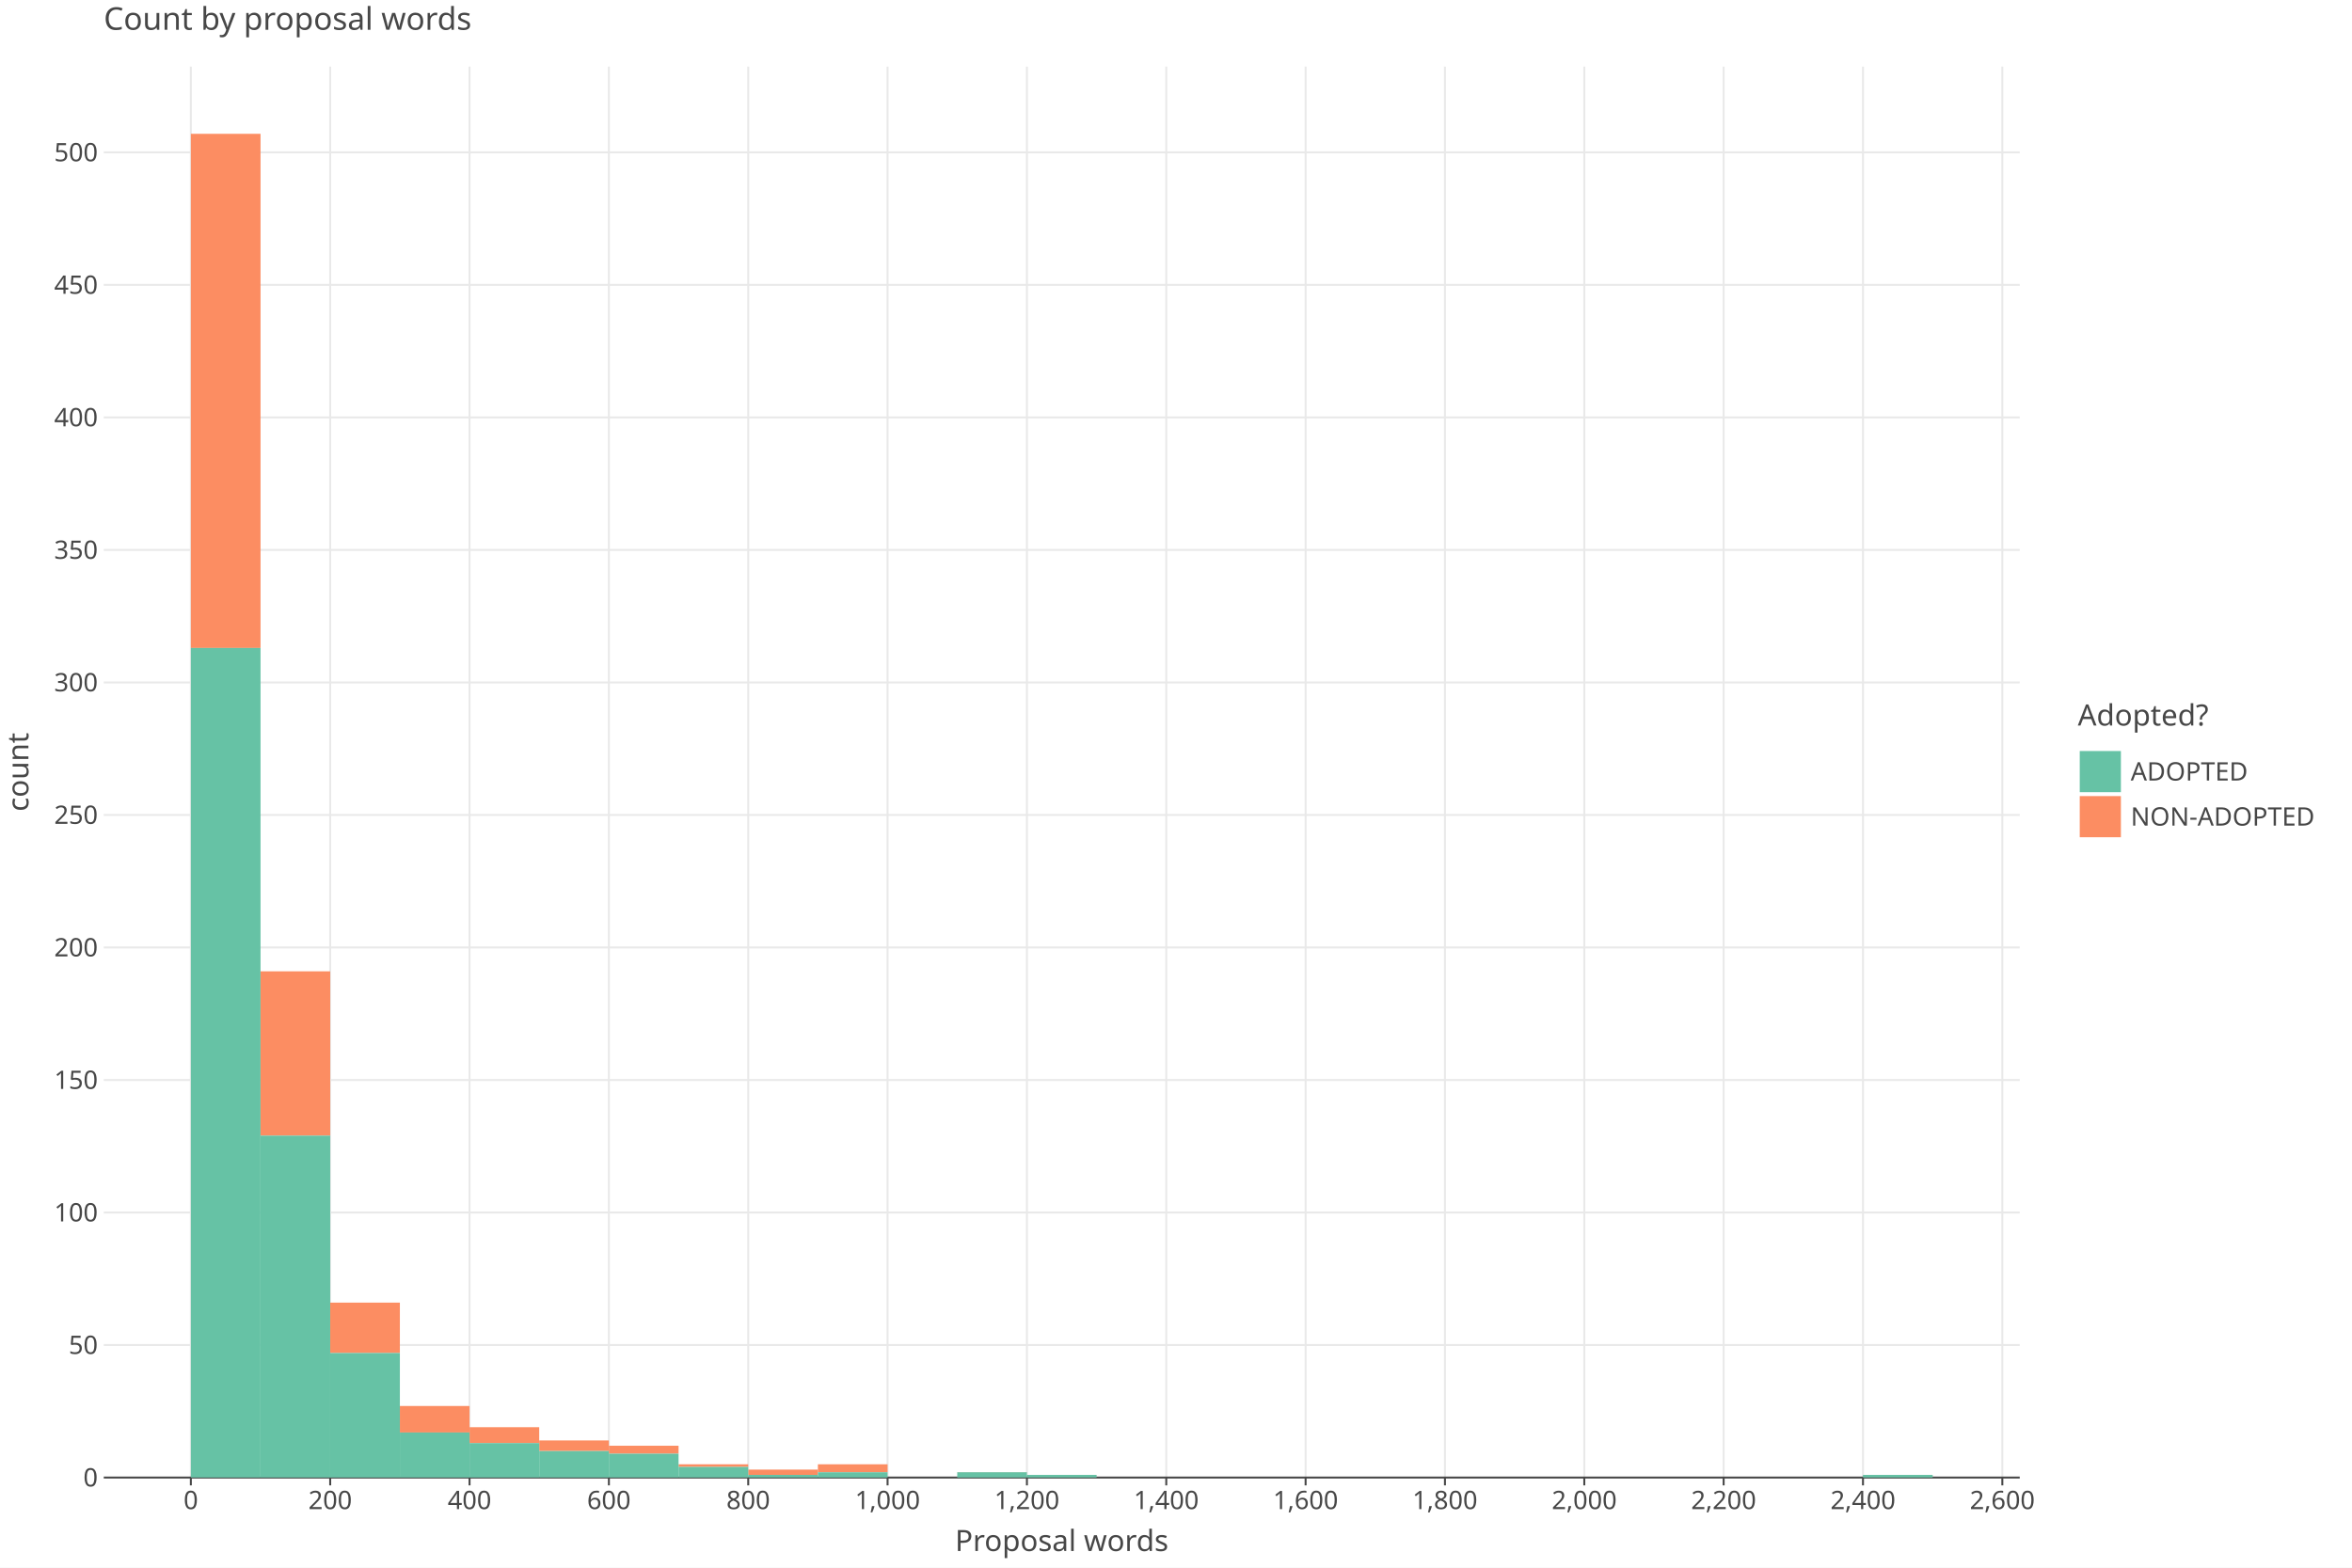
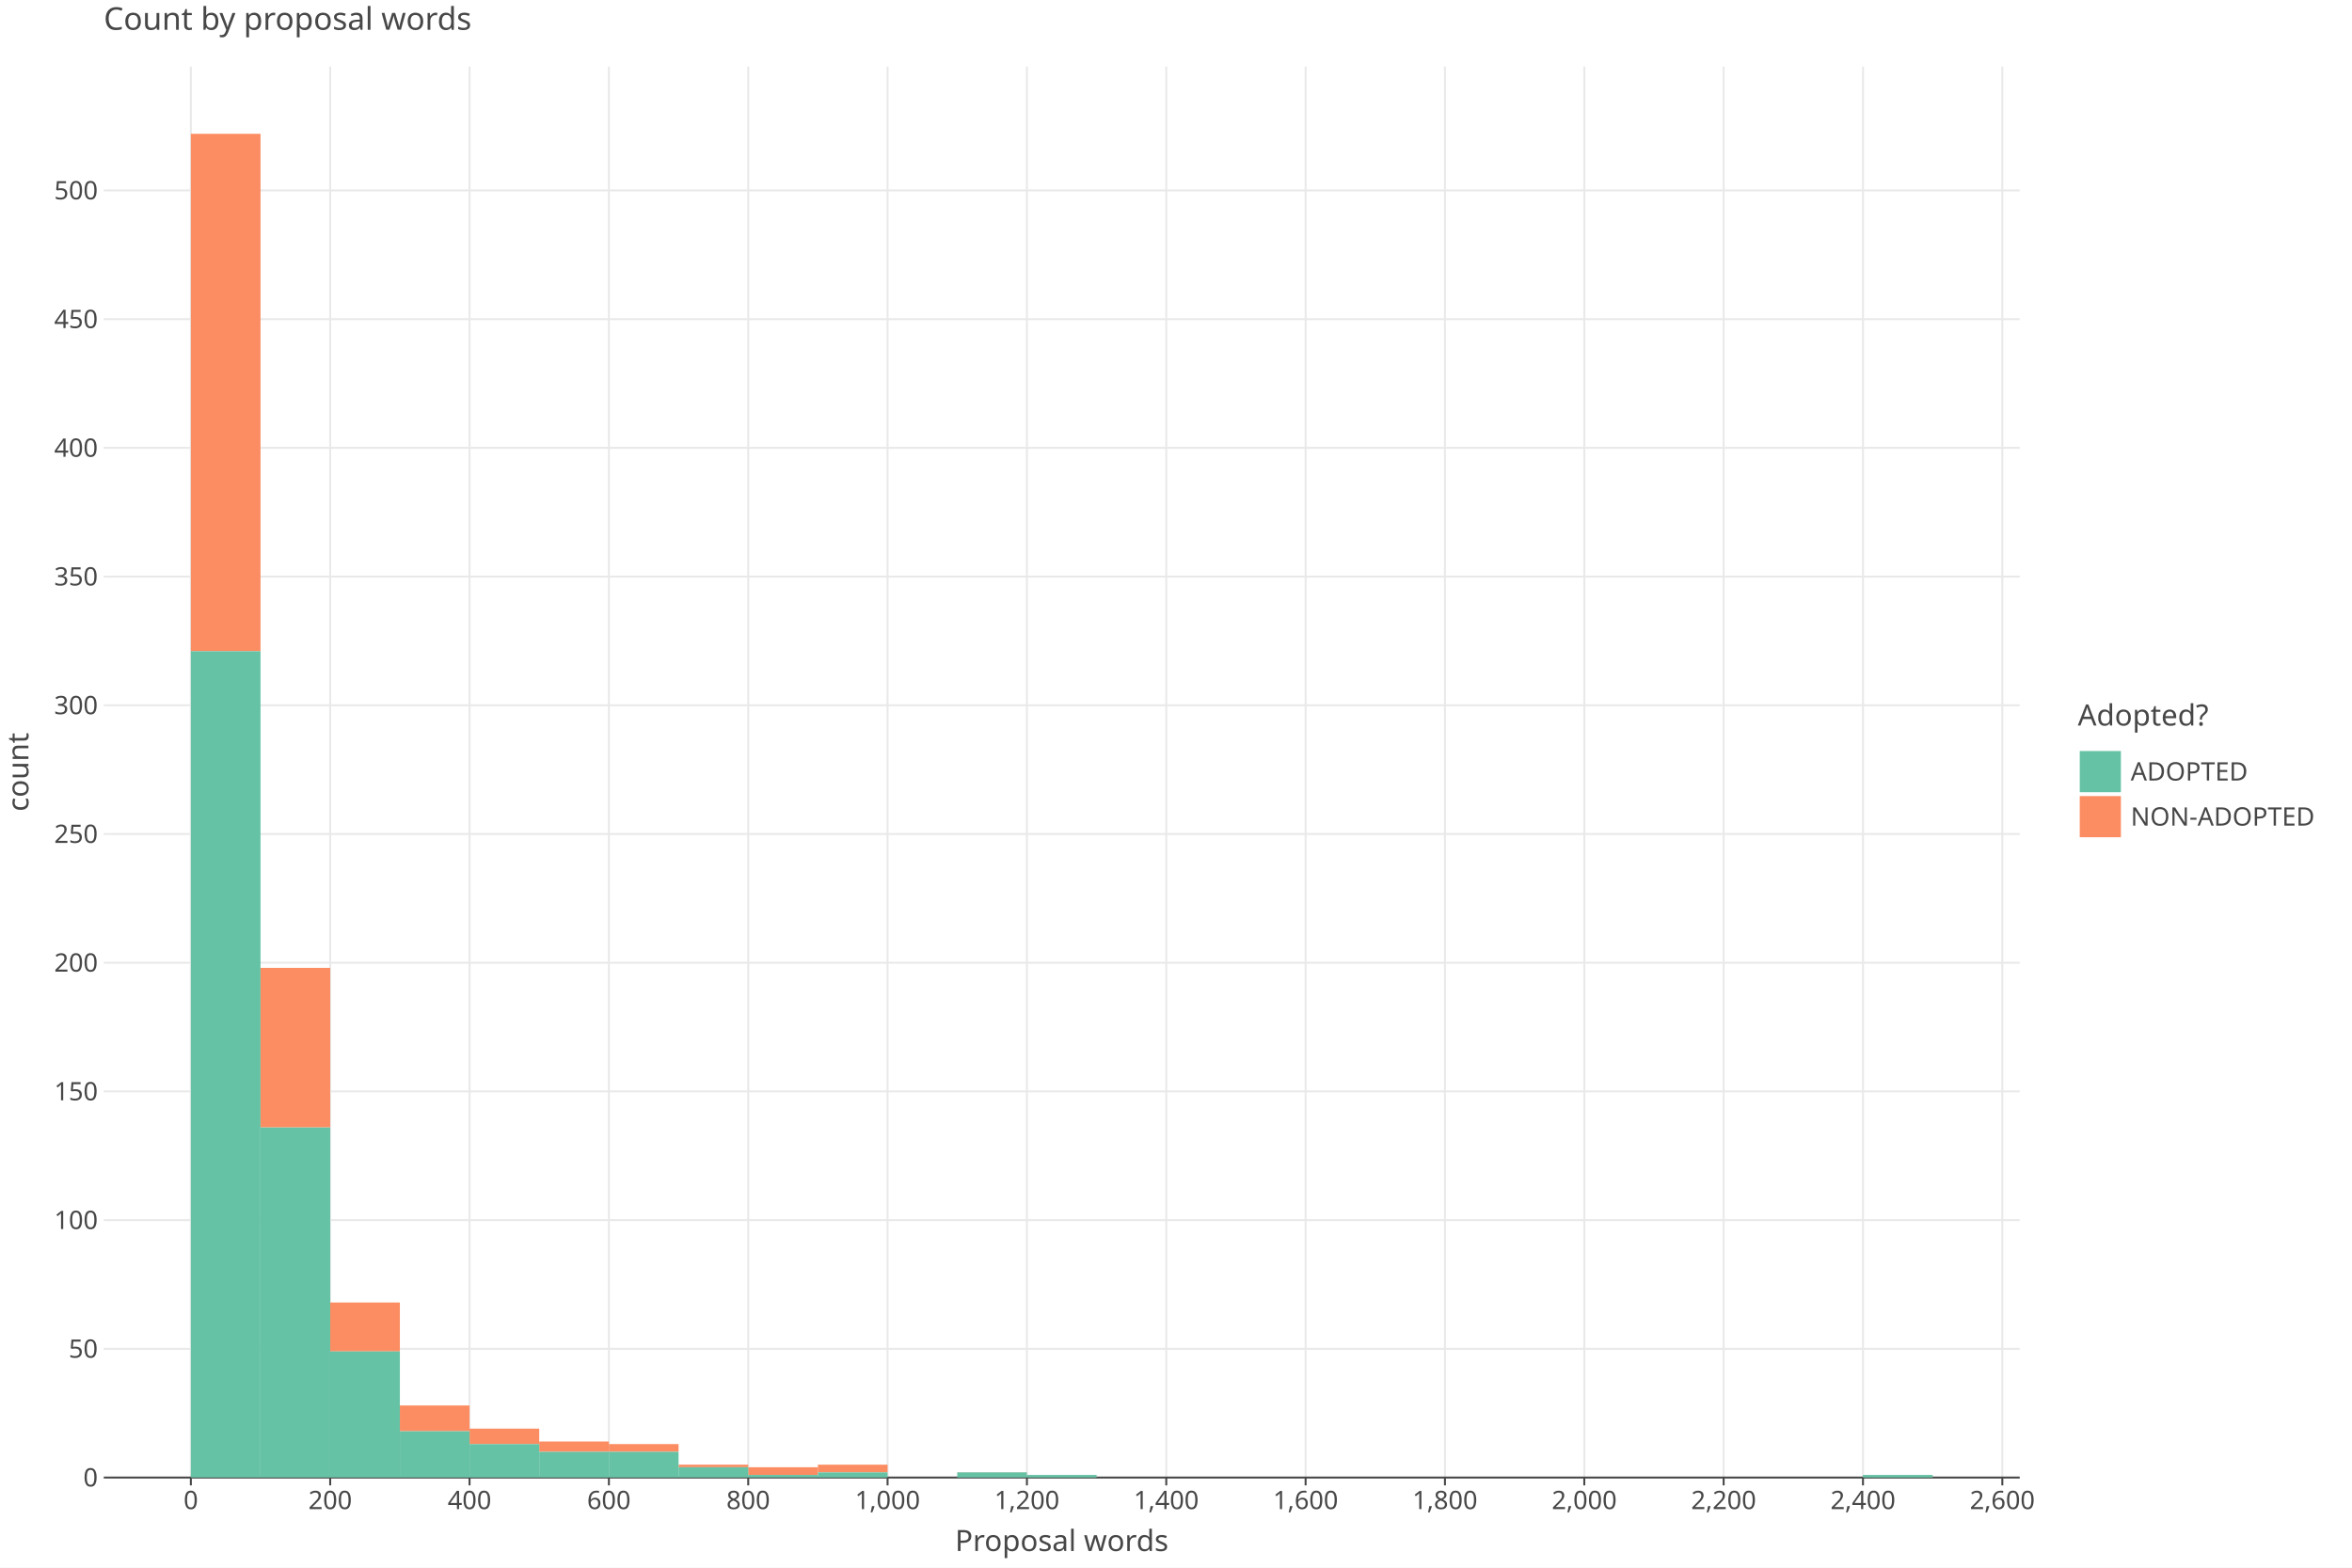
<svg xmlns="http://www.w3.org/2000/svg" class="plt-container" width="1200.0" height="800.0">
  <style type="text/css">
  .plt-container {
   font-family: Lucida Grande, sans-serif;
   user-select: none;
   -webkit-user-select: none;
   -moz-user-select: none;
   -ms-user-select: none;
}
text {
   text-rendering: optimizeLegibility;
}
- #p2egRpC .plot-title {
+ #p3Cusrv .plot-title {
   fill: #474747;
   font-family: Lucida Grande, sans-serif;
   font-size: 16.0px;
   font-weight: normal;
   font-style: normal;   
}
- #p2egRpC .plot-subtitle {
+ #p3Cusrv .plot-subtitle {
   fill: #474747;
   font-family: Lucida Grande, sans-serif;
   font-size: 15.0px;
   font-weight: normal;
   font-style: normal;   
}
- #p2egRpC .plot-caption {
-    fill: #474747;
-    font-family: Lucida Grande, sans-serif;
-    font-size: 13.0px;
-    font-weight: normal;
-    font-style: normal;   
- }
- #p2egRpC .legend-title {
+ #p3Cusrv .plot-caption {
+    fill: #474747;
+    font-family: Lucida Grande, sans-serif;
+    font-size: 13.0px;
+    font-weight: normal;
+    font-style: normal;   
+ }
+ #p3Cusrv .legend-title {
   fill: #474747;
   font-family: Lucida Grande, sans-serif;
   font-size: 15.0px;
   font-weight: normal;
   font-style: normal;   
}
- #p2egRpC .legend-item {
-    fill: #474747;
-    font-family: Lucida Grande, sans-serif;
-    font-size: 13.0px;
-    font-weight: normal;
-    font-style: normal;   
- }
- #p2egRpC .axis-title-x {
+ #p3Cusrv .legend-item {
+    fill: #474747;
+    font-family: Lucida Grande, sans-serif;
+    font-size: 13.0px;
+    font-weight: normal;
+    font-style: normal;   
+ }
+ #p3Cusrv .axis-title-x {
   fill: #474747;
   font-family: Lucida Grande, sans-serif;
   font-size: 15.0px;
   font-weight: normal;
   font-style: normal;   
}
- #p2egRpC .axis-text-x {
-    fill: #474747;
-    font-family: Lucida Grande, sans-serif;
-    font-size: 13.0px;
-    font-weight: normal;
-    font-style: normal;   
- }
- #dClaWfg .axis-tooltip-text-x {
+ #p3Cusrv .axis-text-x {
+    fill: #474747;
+    font-family: Lucida Grande, sans-serif;
+    font-size: 13.0px;
+    font-weight: normal;
+    font-style: normal;   
+ }
+ #d1VWdwf .axis-tooltip-text-x {
   fill: #ffffff;
   font-family: Lucida Grande, sans-serif;
   font-size: 13.0px;
   font-weight: normal;
   font-style: normal;   
}
- #p2egRpC .axis-title-y {
+ #p3Cusrv .axis-title-y {
   fill: #474747;
   font-family: Lucida Grande, sans-serif;
   font-size: 15.0px;
   font-weight: normal;
   font-style: normal;   
}
- #p2egRpC .axis-text-y {
-    fill: #474747;
-    font-family: Lucida Grande, sans-serif;
-    font-size: 13.0px;
-    font-weight: normal;
-    font-style: normal;   
- }
- #dClaWfg .axis-tooltip-text-y {
+ #p3Cusrv .axis-text-y {
+    fill: #474747;
+    font-family: Lucida Grande, sans-serif;
+    font-size: 13.0px;
+    font-weight: normal;
+    font-style: normal;   
+ }
+ #d1VWdwf .axis-tooltip-text-y {
   fill: #ffffff;
   font-family: Lucida Grande, sans-serif;
   font-size: 13.0px;
   font-weight: normal;
   font-style: normal;   
}
- #p2egRpC .facet-strip-text-x {
-    fill: #474747;
-    font-family: Lucida Grande, sans-serif;
-    font-size: 13.0px;
-    font-weight: normal;
-    font-style: normal;   
- }
- #p2egRpC .facet-strip-text-y {
-    fill: #474747;
-    font-family: Lucida Grande, sans-serif;
-    font-size: 13.0px;
-    font-weight: normal;
-    font-style: normal;   
- }
- #dClaWfg .tooltip-text {
-    fill: #474747;
-    font-family: Lucida Grande, sans-serif;
-    font-size: 13.0px;
-    font-weight: normal;
-    font-style: normal;   
- }
- #dClaWfg .tooltip-title {
+ #p3Cusrv .facet-strip-text-x {
+    fill: #474747;
+    font-family: Lucida Grande, sans-serif;
+    font-size: 13.0px;
+    font-weight: normal;
+    font-style: normal;   
+ }
+ #p3Cusrv .facet-strip-text-y {
+    fill: #474747;
+    font-family: Lucida Grande, sans-serif;
+    font-size: 13.0px;
+    font-weight: normal;
+    font-style: normal;   
+ }
+ #d1VWdwf .tooltip-text {
+    fill: #474747;
+    font-family: Lucida Grande, sans-serif;
+    font-size: 13.0px;
+    font-weight: normal;
+    font-style: normal;   
+ }
+ #d1VWdwf .tooltip-title {
   fill: #474747;
   font-family: Lucida Grande, sans-serif;
   font-size: 13.0px;
   font-weight: bold;
   font-style: normal;   
}
- #dClaWfg .tooltip-label {
+ #d1VWdwf .tooltip-label {
   fill: #474747;
   font-family: Lucida Grande, sans-serif;
   font-size: 13.0px;
   font-weight: bold;
   font-style: normal;   
}

  </style>
-   <g id="p2egRpC">
+   <g id="p3Cusrv">
    <rect x="0.0" y="0.0" height="800.0" width="1200.0" stroke="rgb(71,71,71)" stroke-opacity="1.0" stroke-width="0.0" fill="rgb(255,255,255)" fill-opacity="1.0">
    </rect>
    <g transform="translate(23.0 34.0 ) ">
      <g transform="translate(29.94182 720.0 ) ">
        <line x1="44.434" y1="-0.0" x2="44.434" y2="-720.0" stroke="rgb(233,233,233)" stroke-opacity="1.0" stroke-width="1.0">
        </line>
        <line x1="115.527" y1="-0.0" x2="115.527" y2="-720.0" stroke="rgb(233,233,233)" stroke-opacity="1.0" stroke-width="1.0">
        </line>
        <line x1="186.621" y1="-0.0" x2="186.621" y2="-720.0" stroke="rgb(233,233,233)" stroke-opacity="1.0" stroke-width="1.0">
        </line>
        <line x1="257.715" y1="-0.0" x2="257.715" y2="-720.0" stroke="rgb(233,233,233)" stroke-opacity="1.0" stroke-width="1.0">
        </line>
        <line x1="328.809" y1="-0.0" x2="328.809" y2="-720.0" stroke="rgb(233,233,233)" stroke-opacity="1.0" stroke-width="1.0">
        </line>
        <line x1="399.903" y1="-0.0" x2="399.903" y2="-720.0" stroke="rgb(233,233,233)" stroke-opacity="1.0" stroke-width="1.0">
        </line>
        <line x1="470.997" y1="-0.0" x2="470.997" y2="-720.0" stroke="rgb(233,233,233)" stroke-opacity="1.0" stroke-width="1.0">
        </line>
        <line x1="542.09" y1="-0.0" x2="542.09" y2="-720.0" stroke="rgb(233,233,233)" stroke-opacity="1.0" stroke-width="1.0">
        </line>
        <line x1="613.184" y1="-0.0" x2="613.184" y2="-720.0" stroke="rgb(233,233,233)" stroke-opacity="1.0" stroke-width="1.0">
        </line>
        <line x1="684.278" y1="-0.0" x2="684.278" y2="-720.0" stroke="rgb(233,233,233)" stroke-opacity="1.0" stroke-width="1.0">
        </line>
        <line x1="755.372" y1="-0.0" x2="755.372" y2="-720.0" stroke="rgb(233,233,233)" stroke-opacity="1.0" stroke-width="1.0">
        </line>
        <line x1="826.466" y1="-0.0" x2="826.466" y2="-720.0" stroke="rgb(233,233,233)" stroke-opacity="1.0" stroke-width="1.0">
        </line>
        <line x1="897.559" y1="-0.0" x2="897.559" y2="-720.0" stroke="rgb(233,233,233)" stroke-opacity="1.0" stroke-width="1.0">
        </line>
        <line x1="968.653" y1="-0.0" x2="968.653" y2="-720.0" stroke="rgb(233,233,233)" stroke-opacity="1.0" stroke-width="1.0">
        </line>
        <g transform="translate(44.43364 0.0 ) ">
          <line stroke-width="1.0" stroke="rgb(71,71,71)" stroke-opacity="1.0" x2="0.0" y2="4.0">
          </line>
          <g transform="translate(0.0 7.0 ) ">
            <text class="axis-text-x" text-anchor="middle" dy="0.7em">
            0
            </text>
          </g>
        </g>
        <g transform="translate(115.5275 0.0 ) ">
          <line stroke-width="1.0" stroke="rgb(71,71,71)" stroke-opacity="1.0" x2="0.0" y2="4.0">
          </line>
          <g transform="translate(0.0 7.0 ) ">
            <text class="axis-text-x" text-anchor="middle" dy="0.7em">
            200
            </text>
          </g>
        </g>
        <g transform="translate(186.6213 0.0 ) ">
          <line stroke-width="1.0" stroke="rgb(71,71,71)" stroke-opacity="1.0" x2="0.0" y2="4.0">
          </line>
          <g transform="translate(0.0 7.0 ) ">
            <text class="axis-text-x" text-anchor="middle" dy="0.7em">
            400
            </text>
          </g>
        </g>
        <g transform="translate(257.7151 0.0 ) ">
          <line stroke-width="1.0" stroke="rgb(71,71,71)" stroke-opacity="1.0" x2="0.0" y2="4.0">
          </line>
          <g transform="translate(0.0 7.0 ) ">
            <text class="axis-text-x" text-anchor="middle" dy="0.7em">
            600
            </text>
          </g>
        </g>
        <g transform="translate(328.8089 0.0 ) ">
          <line stroke-width="1.0" stroke="rgb(71,71,71)" stroke-opacity="1.0" x2="0.0" y2="4.0">
          </line>
          <g transform="translate(0.0 7.0 ) ">
            <text class="axis-text-x" text-anchor="middle" dy="0.7em">
            800
            </text>
          </g>
        </g>
        <g transform="translate(399.9027 0.0 ) ">
          <line stroke-width="1.0" stroke="rgb(71,71,71)" stroke-opacity="1.0" x2="0.0" y2="4.0">
          </line>
          <g transform="translate(0.0 7.0 ) ">
            <text class="axis-text-x" text-anchor="middle" dy="0.7em">
            1,000
            </text>
          </g>
        </g>
        <g transform="translate(470.9965 0.0 ) ">
          <line stroke-width="1.0" stroke="rgb(71,71,71)" stroke-opacity="1.0" x2="0.0" y2="4.0">
          </line>
          <g transform="translate(0.0 7.0 ) ">
            <text class="axis-text-x" text-anchor="middle" dy="0.7em">
            1,200
            </text>
          </g>
        </g>
        <g transform="translate(542.0904 0.0 ) ">
          <line stroke-width="1.0" stroke="rgb(71,71,71)" stroke-opacity="1.0" x2="0.0" y2="4.0">
          </line>
          <g transform="translate(0.0 7.0 ) ">
            <text class="axis-text-x" text-anchor="middle" dy="0.7em">
            1,400
            </text>
          </g>
        </g>
        <g transform="translate(613.1842 0.0 ) ">
          <line stroke-width="1.0" stroke="rgb(71,71,71)" stroke-opacity="1.0" x2="0.0" y2="4.0">
          </line>
          <g transform="translate(0.0 7.0 ) ">
            <text class="axis-text-x" text-anchor="middle" dy="0.7em">
            1,600
            </text>
          </g>
        </g>
        <g transform="translate(684.278 0.0 ) ">
          <line stroke-width="1.0" stroke="rgb(71,71,71)" stroke-opacity="1.0" x2="0.0" y2="4.0">
          </line>
          <g transform="translate(0.0 7.0 ) ">
            <text class="axis-text-x" text-anchor="middle" dy="0.7em">
            1,800
            </text>
          </g>
        </g>
        <g transform="translate(755.3718 0.0 ) ">
          <line stroke-width="1.0" stroke="rgb(71,71,71)" stroke-opacity="1.0" x2="0.0" y2="4.0">
          </line>
          <g transform="translate(0.0 7.0 ) ">
            <text class="axis-text-x" text-anchor="middle" dy="0.7em">
            2,000
            </text>
          </g>
        </g>
        <g transform="translate(826.4656 0.0 ) ">
          <line stroke-width="1.0" stroke="rgb(71,71,71)" stroke-opacity="1.0" x2="0.0" y2="4.0">
          </line>
          <g transform="translate(0.0 7.0 ) ">
            <text class="axis-text-x" text-anchor="middle" dy="0.7em">
            2,200
            </text>
          </g>
        </g>
        <g transform="translate(897.5594 0.0 ) ">
          <line stroke-width="1.0" stroke="rgb(71,71,71)" stroke-opacity="1.0" x2="0.0" y2="4.0">
          </line>
          <g transform="translate(0.0 7.0 ) ">
            <text class="axis-text-x" text-anchor="middle" dy="0.7em">
            2,400
            </text>
          </g>
        </g>
        <g transform="translate(968.6533 0.0 ) ">
          <line stroke-width="1.0" stroke="rgb(71,71,71)" stroke-opacity="1.0" x2="0.0" y2="4.0">
          </line>
          <g transform="translate(0.0 7.0 ) ">
            <text class="axis-text-x" text-anchor="middle" dy="0.7em">
            2,600
            </text>
          </g>
        </g>
        <line x1="0.0" y1="0.0" x2="977.54" y2="0.0" stroke-width="1.0" stroke="rgb(71,71,71)" stroke-opacity="1.0">
        </line>
      </g>
      <g transform="translate(29.94182 0.0 ) ">
-         <line x1="0.0" y1="652.375" x2="977.54" y2="652.375" stroke="rgb(233,233,233)" stroke-opacity="1.0" stroke-width="1.0">
-         </line>
-         <line x1="0.0" y1="584.751" x2="977.54" y2="584.751" stroke="rgb(233,233,233)" stroke-opacity="1.0" stroke-width="1.0">
-         </line>
-         <line x1="0.0" y1="517.126" x2="977.54" y2="517.126" stroke="rgb(233,233,233)" stroke-opacity="1.0" stroke-width="1.0">
-         </line>
-         <line x1="0.0" y1="449.501" x2="977.54" y2="449.501" stroke="rgb(233,233,233)" stroke-opacity="1.0" stroke-width="1.0">
-         </line>
-         <line x1="0.0" y1="381.877" x2="977.54" y2="381.877" stroke="rgb(233,233,233)" stroke-opacity="1.0" stroke-width="1.0">
-         </line>
-         <line x1="0.0" y1="314.252" x2="977.54" y2="314.252" stroke="rgb(233,233,233)" stroke-opacity="1.0" stroke-width="1.0">
-         </line>
-         <line x1="0.0" y1="246.627" x2="977.54" y2="246.627" stroke="rgb(233,233,233)" stroke-opacity="1.0" stroke-width="1.0">
-         </line>
-         <line x1="0.0" y1="179.003" x2="977.54" y2="179.003" stroke="rgb(233,233,233)" stroke-opacity="1.0" stroke-width="1.0">
-         </line>
-         <line x1="0.0" y1="111.378" x2="977.54" y2="111.378" stroke="rgb(233,233,233)" stroke-opacity="1.0" stroke-width="1.0">
-         </line>
-         <line x1="0.0" y1="43.753" x2="977.54" y2="43.753" stroke="rgb(233,233,233)" stroke-opacity="1.0" stroke-width="1.0">
+         <line x1="0.0" y1="654.319" x2="977.54" y2="654.319" stroke="rgb(233,233,233)" stroke-opacity="1.0" stroke-width="1.0">
+         </line>
+         <line x1="0.0" y1="588.637" x2="977.54" y2="588.637" stroke="rgb(233,233,233)" stroke-opacity="1.0" stroke-width="1.0">
+         </line>
+         <line x1="0.0" y1="522.956" x2="977.54" y2="522.956" stroke="rgb(233,233,233)" stroke-opacity="1.0" stroke-width="1.0">
+         </line>
+         <line x1="0.0" y1="457.274" x2="977.54" y2="457.274" stroke="rgb(233,233,233)" stroke-opacity="1.0" stroke-width="1.0">
+         </line>
+         <line x1="0.0" y1="391.593" x2="977.54" y2="391.593" stroke="rgb(233,233,233)" stroke-opacity="1.0" stroke-width="1.0">
+         </line>
+         <line x1="0.0" y1="325.911" x2="977.54" y2="325.911" stroke="rgb(233,233,233)" stroke-opacity="1.0" stroke-width="1.0">
+         </line>
+         <line x1="0.0" y1="260.23" x2="977.54" y2="260.23" stroke="rgb(233,233,233)" stroke-opacity="1.0" stroke-width="1.0">
+         </line>
+         <line x1="0.0" y1="194.548" x2="977.54" y2="194.548" stroke="rgb(233,233,233)" stroke-opacity="1.0" stroke-width="1.0">
+         </line>
+         <line x1="0.0" y1="128.867" x2="977.54" y2="128.867" stroke="rgb(233,233,233)" stroke-opacity="1.0" stroke-width="1.0">
+         </line>
+         <line x1="0.0" y1="63.186" x2="977.54" y2="63.186" stroke="rgb(233,233,233)" stroke-opacity="1.0" stroke-width="1.0">
        </line>
        <g transform="translate(0.0 720.0 ) ">
          <g transform="translate(-3.0 0.0 ) ">
            <text class="axis-text-y" text-anchor="end" dy="0.35em">
            0
            </text>
          </g>
        </g>
-         <g transform="translate(0.0 652.3753 ) ">
+         <g transform="translate(0.0 654.3186 ) ">
          <g transform="translate(-3.0 0.0 ) ">
            <text class="axis-text-y" text-anchor="end" dy="0.35em">
            50
            </text>
          </g>
        </g>
-         <g transform="translate(0.0 584.7506 ) ">
+         <g transform="translate(0.0 588.6371 ) ">
          <g transform="translate(-3.0 0.0 ) ">
            <text class="axis-text-y" text-anchor="end" dy="0.35em">
            100
            </text>
          </g>
        </g>
-         <g transform="translate(0.0 517.126 ) ">
+         <g transform="translate(0.0 522.9557 ) ">
          <g transform="translate(-3.0 0.0 ) ">
            <text class="axis-text-y" text-anchor="end" dy="0.35em">
            150
            </text>
          </g>
        </g>
-         <g transform="translate(0.0 449.5013 ) ">
+         <g transform="translate(0.0 457.2742 ) ">
          <g transform="translate(-3.0 0.0 ) ">
            <text class="axis-text-y" text-anchor="end" dy="0.35em">
            200
            </text>
          </g>
        </g>
-         <g transform="translate(0.0 381.8766 ) ">
+         <g transform="translate(0.0 391.5928 ) ">
          <g transform="translate(-3.0 0.0 ) ">
            <text class="axis-text-y" text-anchor="end" dy="0.35em">
            250
            </text>
          </g>
        </g>
-         <g transform="translate(0.0 314.2519 ) ">
+         <g transform="translate(0.0 325.9113 ) ">
          <g transform="translate(-3.0 0.0 ) ">
            <text class="axis-text-y" text-anchor="end" dy="0.35em">
            300
            </text>
          </g>
        </g>
-         <g transform="translate(0.0 246.6272 ) ">
+         <g transform="translate(0.0 260.2299 ) ">
          <g transform="translate(-3.0 0.0 ) ">
            <text class="axis-text-y" text-anchor="end" dy="0.35em">
            350
            </text>
          </g>
        </g>
-         <g transform="translate(0.0 179.0025 ) ">
+         <g transform="translate(0.0 194.5484 ) ">
          <g transform="translate(-3.0 0.0 ) ">
            <text class="axis-text-y" text-anchor="end" dy="0.35em">
            400
            </text>
          </g>
        </g>
-         <g transform="translate(0.0 111.3779 ) ">
+         <g transform="translate(0.0 128.867 ) ">
          <g transform="translate(-3.0 0.0 ) ">
            <text class="axis-text-y" text-anchor="end" dy="0.35em">
            450
            </text>
          </g>
        </g>
-         <g transform="translate(0.0 43.75317 ) ">
+         <g transform="translate(0.0 63.18555 ) ">
          <g transform="translate(-3.0 0.0 ) ">
            <text class="axis-text-y" text-anchor="end" dy="0.35em">
            500
            </text>
          </g>
        </g>
      </g>
-       <g transform="translate(29.94182 0.0 ) " clip-path="url(#cTX5b5X)" clip-bounds-jfx="[rect (0.0, 0.0), (977.54, 720.0)]">
+       <g transform="translate(29.94182 0.0 ) " clip-path="url(#cuzAdho)" clip-bounds-jfx="[rect (0.0, 0.0), (977.54, 720.0)]">
        <defs>
-           <clipPath id="cTX5b5X">
+           <clipPath id="cuzAdho">
            <rect x="0.0" y="0.0" width="977.54" height="720.0">
            </rect>
          </clipPath>
        </defs>
-         <rect x="897.559" y="718.648" height="0.1" width="35.547" stroke="rgb(0,0,0)" stroke-opacity="0.0" fill="rgb(252,141,98)" fill-opacity="1.0" stroke-width="1.0">
+         <rect x="897.559" y="718.686" height="0.1" width="35.547" stroke="rgb(0,0,0)" stroke-opacity="0.0" fill="rgb(252,141,98)" fill-opacity="1.0" stroke-width="1.0">
        </rect>
        <rect x="862.013" y="720.0" height="0.1" width="35.547" stroke="rgb(0,0,0)" stroke-opacity="0.0" fill="rgb(252,141,98)" fill-opacity="1.0" stroke-width="1.0">
        </rect>
        <rect x="826.466" y="720.0" height="0.1" width="35.547" stroke="rgb(0,0,0)" stroke-opacity="0.0" fill="rgb(252,141,98)" fill-opacity="1.0" stroke-width="1.0">
        </rect>
        <rect x="790.919" y="720.0" height="0.1" width="35.547" stroke="rgb(0,0,0)" stroke-opacity="0.0" fill="rgb(252,141,98)" fill-opacity="1.0" stroke-width="1.0">
        </rect>
        <rect x="755.372" y="720.0" height="0.1" width="35.547" stroke="rgb(0,0,0)" stroke-opacity="0.0" fill="rgb(252,141,98)" fill-opacity="1.0" stroke-width="1.0">
        </rect>
        <rect x="719.825" y="720.0" height="0.1" width="35.547" stroke="rgb(0,0,0)" stroke-opacity="0.0" fill="rgb(252,141,98)" fill-opacity="1.0" stroke-width="1.0">
        </rect>
        <rect x="684.278" y="720.0" height="0.1" width="35.547" stroke="rgb(0,0,0)" stroke-opacity="0.0" fill="rgb(252,141,98)" fill-opacity="1.0" stroke-width="1.0">
        </rect>
        <rect x="648.731" y="720.0" height="0.1" width="35.547" stroke="rgb(0,0,0)" stroke-opacity="0.0" fill="rgb(252,141,98)" fill-opacity="1.0" stroke-width="1.0">
        </rect>
        <rect x="613.184" y="720.0" height="0.1" width="35.547" stroke="rgb(0,0,0)" stroke-opacity="0.0" fill="rgb(252,141,98)" fill-opacity="1.0" stroke-width="1.0">
        </rect>
        <rect x="577.637" y="720.0" height="0.1" width="35.547" stroke="rgb(0,0,0)" stroke-opacity="0.0" fill="rgb(252,141,98)" fill-opacity="1.0" stroke-width="1.0">
        </rect>
        <rect x="542.09" y="720.0" height="0.1" width="35.547" stroke="rgb(0,0,0)" stroke-opacity="0.0" fill="rgb(252,141,98)" fill-opacity="1.0" stroke-width="1.0">
        </rect>
        <rect x="506.543" y="720.0" height="0.1" width="35.547" stroke="rgb(0,0,0)" stroke-opacity="0.0" fill="rgb(252,141,98)" fill-opacity="1.0" stroke-width="1.0">
        </rect>
-         <rect x="470.997" y="718.648" height="0.1" width="35.547" stroke="rgb(0,0,0)" stroke-opacity="0.0" fill="rgb(252,141,98)" fill-opacity="1.0" stroke-width="1.0">
-         </rect>
-         <rect x="435.45" y="717.295" height="0.1" width="35.547" stroke="rgb(0,0,0)" stroke-opacity="0.0" fill="rgb(252,141,98)" fill-opacity="1.0" stroke-width="1.0">
+         <rect x="470.997" y="718.686" height="0.1" width="35.547" stroke="rgb(0,0,0)" stroke-opacity="0.0" fill="rgb(252,141,98)" fill-opacity="1.0" stroke-width="1.0">
+         </rect>
+         <rect x="435.45" y="717.373" height="0.1" width="35.547" stroke="rgb(0,0,0)" stroke-opacity="0.0" fill="rgb(252,141,98)" fill-opacity="1.0" stroke-width="1.0">
        </rect>
        <rect x="399.903" y="720.0" height="0.1" width="35.547" stroke="rgb(0,0,0)" stroke-opacity="0.0" fill="rgb(252,141,98)" fill-opacity="1.0" stroke-width="1.0">
        </rect>
-         <rect x="364.356" y="713.238" height="4.057" width="35.547" stroke="rgb(0,0,0)" stroke-opacity="0.0" fill="rgb(252,141,98)" fill-opacity="1.0" stroke-width="1.0">
-         </rect>
-         <rect x="328.809" y="715.943" height="2.705" width="35.547" stroke="rgb(0,0,0)" stroke-opacity="0.0" fill="rgb(252,141,98)" fill-opacity="1.0" stroke-width="1.0">
-         </rect>
-         <rect x="293.262" y="713.238" height="1.352" width="35.547" stroke="rgb(0,0,0)" stroke-opacity="0.0" fill="rgb(252,141,98)" fill-opacity="1.0" stroke-width="1.0">
-         </rect>
-         <rect x="257.715" y="703.77" height="4.057" width="35.547" stroke="rgb(0,0,0)" stroke-opacity="0.0" fill="rgb(252,141,98)" fill-opacity="1.0" stroke-width="1.0">
-         </rect>
-         <rect x="222.168" y="701.065" height="5.41" width="35.547" stroke="rgb(0,0,0)" stroke-opacity="0.0" fill="rgb(252,141,98)" fill-opacity="1.0" stroke-width="1.0">
-         </rect>
-         <rect x="186.621" y="694.303" height="8.115" width="35.547" stroke="rgb(0,0,0)" stroke-opacity="0.0" fill="rgb(252,141,98)" fill-opacity="1.0" stroke-width="1.0">
-         </rect>
-         <rect x="151.074" y="683.483" height="13.525" width="35.547" stroke="rgb(0,0,0)" stroke-opacity="0.0" fill="rgb(252,141,98)" fill-opacity="1.0" stroke-width="1.0">
-         </rect>
-         <rect x="115.527" y="630.735" height="25.697" width="35.547" stroke="rgb(0,0,0)" stroke-opacity="0.0" fill="rgb(252,141,98)" fill-opacity="1.0" stroke-width="1.0">
-         </rect>
-         <rect x="79.981" y="461.674" height="83.855" width="35.547" stroke="rgb(0,0,0)" stroke-opacity="0.0" fill="rgb(252,141,98)" fill-opacity="1.0" stroke-width="1.0">
-         </rect>
-         <rect x="44.434" y="34.286" height="262.384" width="35.547" stroke="rgb(0,0,0)" stroke-opacity="0.0" fill="rgb(252,141,98)" fill-opacity="1.0" stroke-width="1.0">
-         </rect>
-         <rect x="897.559" y="718.648" height="1.352" width="35.547" stroke="rgb(0,0,0)" stroke-opacity="0.0" fill="rgb(102,194,165)" fill-opacity="1.0" stroke-width="1.0">
+         <rect x="364.356" y="713.432" height="3.941" width="35.547" stroke="rgb(0,0,0)" stroke-opacity="0.0" fill="rgb(252,141,98)" fill-opacity="1.0" stroke-width="1.0">
+         </rect>
+         <rect x="328.809" y="714.745" height="3.941" width="35.547" stroke="rgb(0,0,0)" stroke-opacity="0.0" fill="rgb(252,141,98)" fill-opacity="1.0" stroke-width="1.0">
+         </rect>
+         <rect x="293.262" y="713.432" height="1.314" width="35.547" stroke="rgb(0,0,0)" stroke-opacity="0.0" fill="rgb(252,141,98)" fill-opacity="1.0" stroke-width="1.0">
+         </rect>
+         <rect x="257.715" y="702.923" height="3.941" width="35.547" stroke="rgb(0,0,0)" stroke-opacity="0.0" fill="rgb(252,141,98)" fill-opacity="1.0" stroke-width="1.0">
+         </rect>
+         <rect x="222.168" y="701.609" height="5.255" width="35.547" stroke="rgb(0,0,0)" stroke-opacity="0.0" fill="rgb(252,141,98)" fill-opacity="1.0" stroke-width="1.0">
+         </rect>
+         <rect x="186.621" y="695.041" height="7.882" width="35.547" stroke="rgb(0,0,0)" stroke-opacity="0.0" fill="rgb(252,141,98)" fill-opacity="1.0" stroke-width="1.0">
+         </rect>
+         <rect x="151.074" y="683.218" height="13.136" width="35.547" stroke="rgb(0,0,0)" stroke-opacity="0.0" fill="rgb(252,141,98)" fill-opacity="1.0" stroke-width="1.0">
+         </rect>
+         <rect x="115.527" y="630.673" height="24.959" width="35.547" stroke="rgb(0,0,0)" stroke-opacity="0.0" fill="rgb(252,141,98)" fill-opacity="1.0" stroke-width="1.0">
+         </rect>
+         <rect x="79.981" y="459.901" height="81.445" width="35.547" stroke="rgb(0,0,0)" stroke-opacity="0.0" fill="rgb(252,141,98)" fill-opacity="1.0" stroke-width="1.0">
+         </rect>
+         <rect x="44.434" y="34.286" height="264.039" width="35.547" stroke="rgb(0,0,0)" stroke-opacity="0.0" fill="rgb(252,141,98)" fill-opacity="1.0" stroke-width="1.0">
+         </rect>
+         <rect x="897.559" y="718.686" height="1.314" width="35.547" stroke="rgb(0,0,0)" stroke-opacity="0.0" fill="rgb(102,194,165)" fill-opacity="1.0" stroke-width="1.0">
        </rect>
        <rect x="862.013" y="720.0" height="0.1" width="35.547" stroke="rgb(0,0,0)" stroke-opacity="0.0" fill="rgb(102,194,165)" fill-opacity="1.0" stroke-width="1.0">
        </rect>
        <rect x="826.466" y="720.0" height="0.1" width="35.547" stroke="rgb(0,0,0)" stroke-opacity="0.0" fill="rgb(102,194,165)" fill-opacity="1.0" stroke-width="1.0">
        </rect>
        <rect x="790.919" y="720.0" height="0.1" width="35.547" stroke="rgb(0,0,0)" stroke-opacity="0.0" fill="rgb(102,194,165)" fill-opacity="1.0" stroke-width="1.0">
        </rect>
        <rect x="755.372" y="720.0" height="0.1" width="35.547" stroke="rgb(0,0,0)" stroke-opacity="0.0" fill="rgb(102,194,165)" fill-opacity="1.0" stroke-width="1.0">
        </rect>
        <rect x="719.825" y="720.0" height="0.1" width="35.547" stroke="rgb(0,0,0)" stroke-opacity="0.0" fill="rgb(102,194,165)" fill-opacity="1.0" stroke-width="1.0">
        </rect>
        <rect x="684.278" y="720.0" height="0.1" width="35.547" stroke="rgb(0,0,0)" stroke-opacity="0.0" fill="rgb(102,194,165)" fill-opacity="1.0" stroke-width="1.0">
        </rect>
        <rect x="648.731" y="720.0" height="0.1" width="35.547" stroke="rgb(0,0,0)" stroke-opacity="0.0" fill="rgb(102,194,165)" fill-opacity="1.0" stroke-width="1.0">
        </rect>
        <rect x="613.184" y="720.0" height="0.1" width="35.547" stroke="rgb(0,0,0)" stroke-opacity="0.0" fill="rgb(102,194,165)" fill-opacity="1.0" stroke-width="1.0">
        </rect>
        <rect x="577.637" y="720.0" height="0.1" width="35.547" stroke="rgb(0,0,0)" stroke-opacity="0.0" fill="rgb(102,194,165)" fill-opacity="1.0" stroke-width="1.0">
        </rect>
        <rect x="542.09" y="720.0" height="0.1" width="35.547" stroke="rgb(0,0,0)" stroke-opacity="0.0" fill="rgb(102,194,165)" fill-opacity="1.0" stroke-width="1.0">
        </rect>
        <rect x="506.543" y="720.0" height="0.1" width="35.547" stroke="rgb(0,0,0)" stroke-opacity="0.0" fill="rgb(102,194,165)" fill-opacity="1.0" stroke-width="1.0">
        </rect>
-         <rect x="470.997" y="718.648" height="1.352" width="35.547" stroke="rgb(0,0,0)" stroke-opacity="0.0" fill="rgb(102,194,165)" fill-opacity="1.0" stroke-width="1.0">
-         </rect>
-         <rect x="435.45" y="717.295" height="2.705" width="35.547" stroke="rgb(0,0,0)" stroke-opacity="0.0" fill="rgb(102,194,165)" fill-opacity="1.0" stroke-width="1.0">
+         <rect x="470.997" y="718.686" height="1.314" width="35.547" stroke="rgb(0,0,0)" stroke-opacity="0.0" fill="rgb(102,194,165)" fill-opacity="1.0" stroke-width="1.0">
+         </rect>
+         <rect x="435.45" y="717.373" height="2.627" width="35.547" stroke="rgb(0,0,0)" stroke-opacity="0.0" fill="rgb(102,194,165)" fill-opacity="1.0" stroke-width="1.0">
        </rect>
        <rect x="399.903" y="720.0" height="0.1" width="35.547" stroke="rgb(0,0,0)" stroke-opacity="0.0" fill="rgb(102,194,165)" fill-opacity="1.0" stroke-width="1.0">
        </rect>
-         <rect x="364.356" y="717.295" height="2.705" width="35.547" stroke="rgb(0,0,0)" stroke-opacity="0.0" fill="rgb(102,194,165)" fill-opacity="1.0" stroke-width="1.0">
-         </rect>
-         <rect x="328.809" y="718.648" height="1.352" width="35.547" stroke="rgb(0,0,0)" stroke-opacity="0.0" fill="rgb(102,194,165)" fill-opacity="1.0" stroke-width="1.0">
-         </rect>
-         <rect x="293.262" y="714.59" height="5.41" width="35.547" stroke="rgb(0,0,0)" stroke-opacity="0.0" fill="rgb(102,194,165)" fill-opacity="1.0" stroke-width="1.0">
-         </rect>
-         <rect x="257.715" y="707.828" height="12.172" width="35.547" stroke="rgb(0,0,0)" stroke-opacity="0.0" fill="rgb(102,194,165)" fill-opacity="1.0" stroke-width="1.0">
-         </rect>
-         <rect x="222.168" y="706.475" height="13.525" width="35.547" stroke="rgb(0,0,0)" stroke-opacity="0.0" fill="rgb(102,194,165)" fill-opacity="1.0" stroke-width="1.0">
-         </rect>
-         <rect x="186.621" y="702.418" height="17.582" width="35.547" stroke="rgb(0,0,0)" stroke-opacity="0.0" fill="rgb(102,194,165)" fill-opacity="1.0" stroke-width="1.0">
-         </rect>
-         <rect x="151.074" y="697.008" height="22.992" width="35.547" stroke="rgb(0,0,0)" stroke-opacity="0.0" fill="rgb(102,194,165)" fill-opacity="1.0" stroke-width="1.0">
-         </rect>
-         <rect x="115.527" y="656.433" height="63.567" width="35.547" stroke="rgb(0,0,0)" stroke-opacity="0.0" fill="rgb(102,194,165)" fill-opacity="1.0" stroke-width="1.0">
-         </rect>
-         <rect x="79.981" y="545.528" height="174.472" width="35.547" stroke="rgb(0,0,0)" stroke-opacity="0.0" fill="rgb(102,194,165)" fill-opacity="1.0" stroke-width="1.0">
-         </rect>
-         <rect x="44.434" y="296.669" height="423.331" width="35.547" stroke="rgb(0,0,0)" stroke-opacity="0.0" fill="rgb(102,194,165)" fill-opacity="1.0" stroke-width="1.0">
+         <rect x="364.356" y="717.373" height="2.627" width="35.547" stroke="rgb(0,0,0)" stroke-opacity="0.0" fill="rgb(102,194,165)" fill-opacity="1.0" stroke-width="1.0">
+         </rect>
+         <rect x="328.809" y="718.686" height="1.314" width="35.547" stroke="rgb(0,0,0)" stroke-opacity="0.0" fill="rgb(102,194,165)" fill-opacity="1.0" stroke-width="1.0">
+         </rect>
+         <rect x="293.262" y="714.745" height="5.255" width="35.547" stroke="rgb(0,0,0)" stroke-opacity="0.0" fill="rgb(102,194,165)" fill-opacity="1.0" stroke-width="1.0">
+         </rect>
+         <rect x="257.715" y="706.864" height="13.136" width="35.547" stroke="rgb(0,0,0)" stroke-opacity="0.0" fill="rgb(102,194,165)" fill-opacity="1.0" stroke-width="1.0">
+         </rect>
+         <rect x="222.168" y="706.864" height="13.136" width="35.547" stroke="rgb(0,0,0)" stroke-opacity="0.0" fill="rgb(102,194,165)" fill-opacity="1.0" stroke-width="1.0">
+         </rect>
+         <rect x="186.621" y="702.923" height="17.077" width="35.547" stroke="rgb(0,0,0)" stroke-opacity="0.0" fill="rgb(102,194,165)" fill-opacity="1.0" stroke-width="1.0">
+         </rect>
+         <rect x="151.074" y="696.355" height="23.645" width="35.547" stroke="rgb(0,0,0)" stroke-opacity="0.0" fill="rgb(102,194,165)" fill-opacity="1.0" stroke-width="1.0">
+         </rect>
+         <rect x="115.527" y="655.632" height="64.368" width="35.547" stroke="rgb(0,0,0)" stroke-opacity="0.0" fill="rgb(102,194,165)" fill-opacity="1.0" stroke-width="1.0">
+         </rect>
+         <rect x="79.981" y="541.346" height="178.654" width="35.547" stroke="rgb(0,0,0)" stroke-opacity="0.0" fill="rgb(102,194,165)" fill-opacity="1.0" stroke-width="1.0">
+         </rect>
+         <rect x="44.434" y="298.325" height="421.675" width="35.547" stroke="rgb(0,0,0)" stroke-opacity="0.0" fill="rgb(102,194,165)" fill-opacity="1.0" stroke-width="1.0">
        </rect>
      </g>
    </g>
    <g transform="translate(52.94182 15.2 ) ">
      <text class="plot-title" y="0.0">
      Count by proposal words
      </text>
    </g>
    <g transform="translate(14.5 394.0 ) rotate(-90.0 ) ">
      <text class="axis-title-y" y="0.0" text-anchor="middle">
      count
      </text>
    </g>
    <g transform="translate(541.7118 791.5 ) ">
      <text class="axis-title-x" y="0.0" text-anchor="middle">
      Proposal words
      </text>
    </g>
    <g transform="translate(1050.093 349.75 ) ">
      <rect x="5.0" y="5.0" height="78.5" width="149.518" stroke="rgb(71,71,71)" stroke-opacity="1.0" stroke-width="0.0" fill="rgb(255,255,255)" fill-opacity="1.0">
      </rect>
      <g transform="translate(10.0 10.0 ) ">
        <g transform="translate(0.0 10.5 ) ">
          <text class="legend-title" y="0.0">
          Adopted?
          </text>
        </g>
        <g transform="translate(0.0 22.5 ) ">
          <g transform="">
            <g>
              <rect x="0.0" y="0.0" height="23.0" width="23.0" stroke-width="0.0" fill="rgb(255,255,255)" fill-opacity="1.0">
              </rect>
              <g transform="translate(1.0 1.0 ) ">
                <g>
                  <rect x="0.0" y="0.0" height="21.0" width="21.0" stroke="rgb(0,0,0)" stroke-opacity="0.0" fill="rgb(102,194,165)" fill-opacity="1.0" stroke-width="1.5">
                  </rect>
                </g>
              </g>
              <rect x="0.0" y="0.0" height="23.0" width="23.0" stroke="rgb(255,255,255)" stroke-opacity="1.0" stroke-width="1.0" fill-opacity="0.0">
              </rect>
            </g>
            <g transform="translate(26.9903 16.05 ) ">
              <text class="legend-item" y="0.0">
              ADOPTED
              </text>
            </g>
          </g>
          <g transform="translate(0.0 23.0 ) ">
            <g>
              <rect x="0.0" y="0.0" height="23.0" width="23.0" stroke-width="0.0" fill="rgb(255,255,255)" fill-opacity="1.0">
              </rect>
              <g transform="translate(1.0 1.0 ) ">
                <g>
                  <rect x="0.0" y="0.0" height="21.0" width="21.0" stroke="rgb(0,0,0)" stroke-opacity="0.0" fill="rgb(252,141,98)" fill-opacity="1.0" stroke-width="1.5">
                  </rect>
                </g>
              </g>
              <rect x="0.0" y="0.0" height="23.0" width="23.0" stroke="rgb(255,255,255)" stroke-opacity="1.0" stroke-width="1.0" fill-opacity="0.0">
              </rect>
            </g>
            <g transform="translate(26.9903 16.05 ) ">
              <text class="legend-item" y="0.0">
              NON-ADOPTED
              </text>
            </g>
          </g>
        </g>
      </g>
    </g>
  </g>
-   <g id="dClaWfg">
+   <g id="d1VWdwf">
  </g>
</svg>
